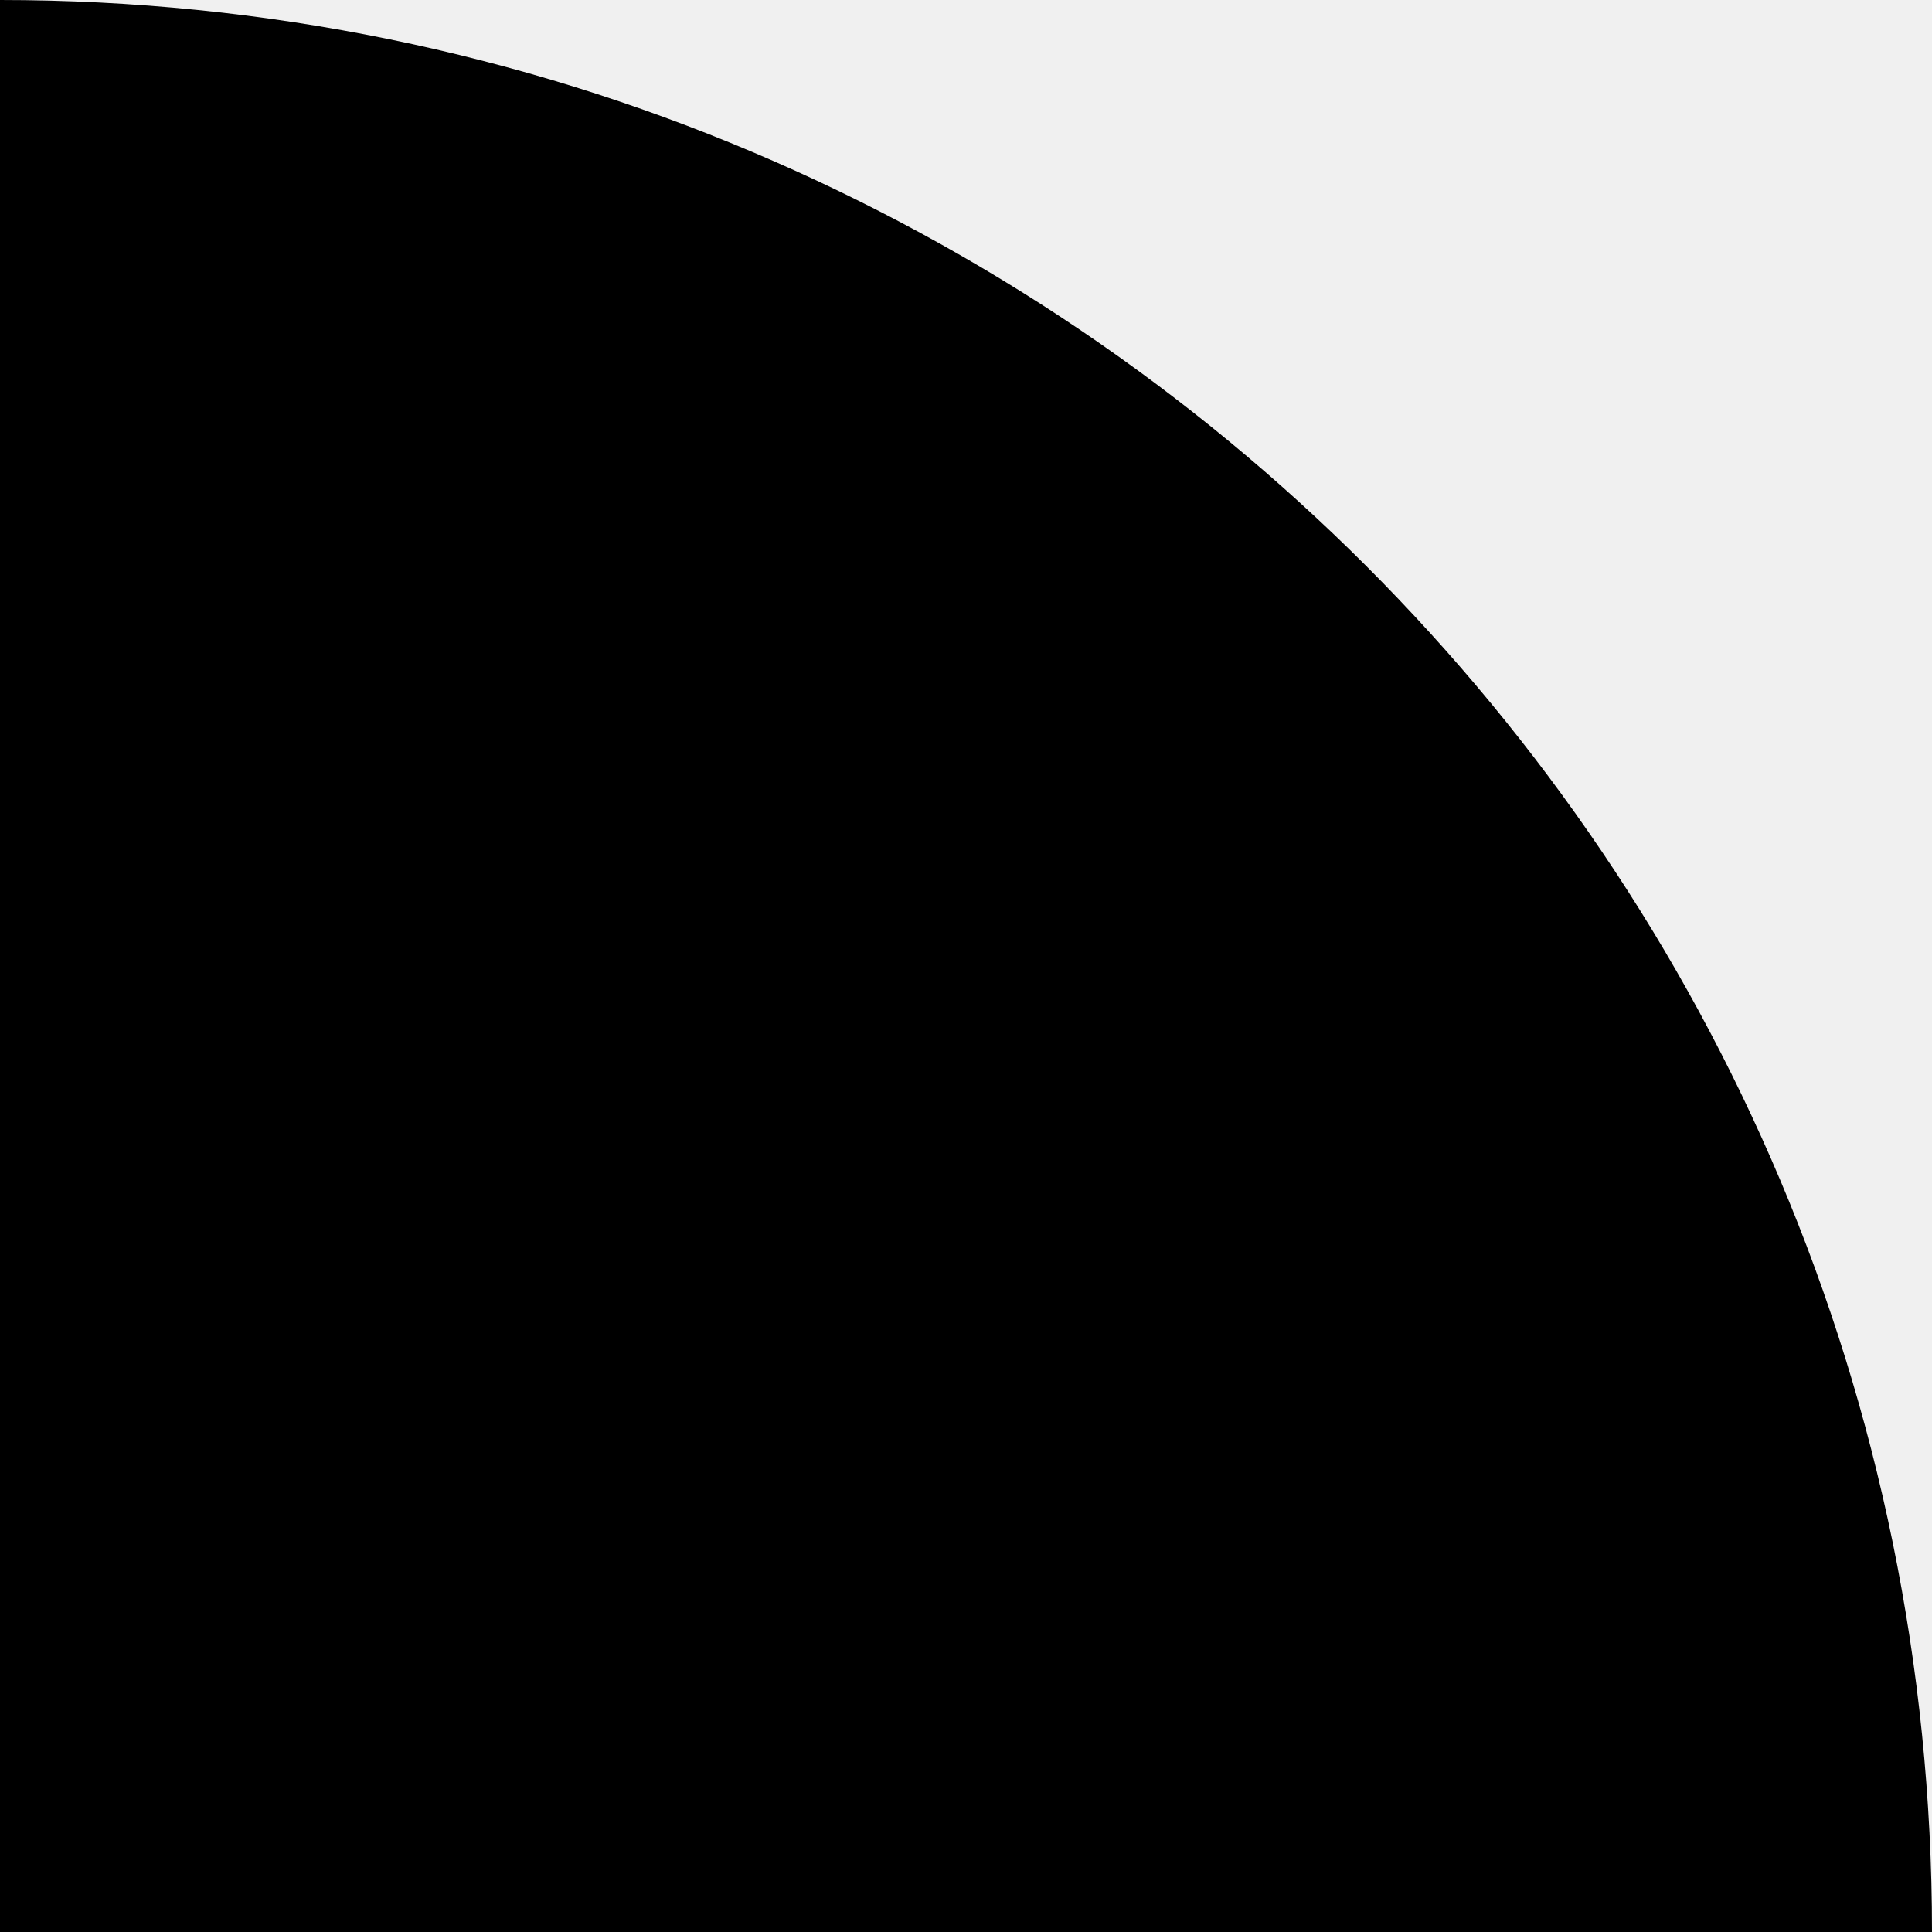
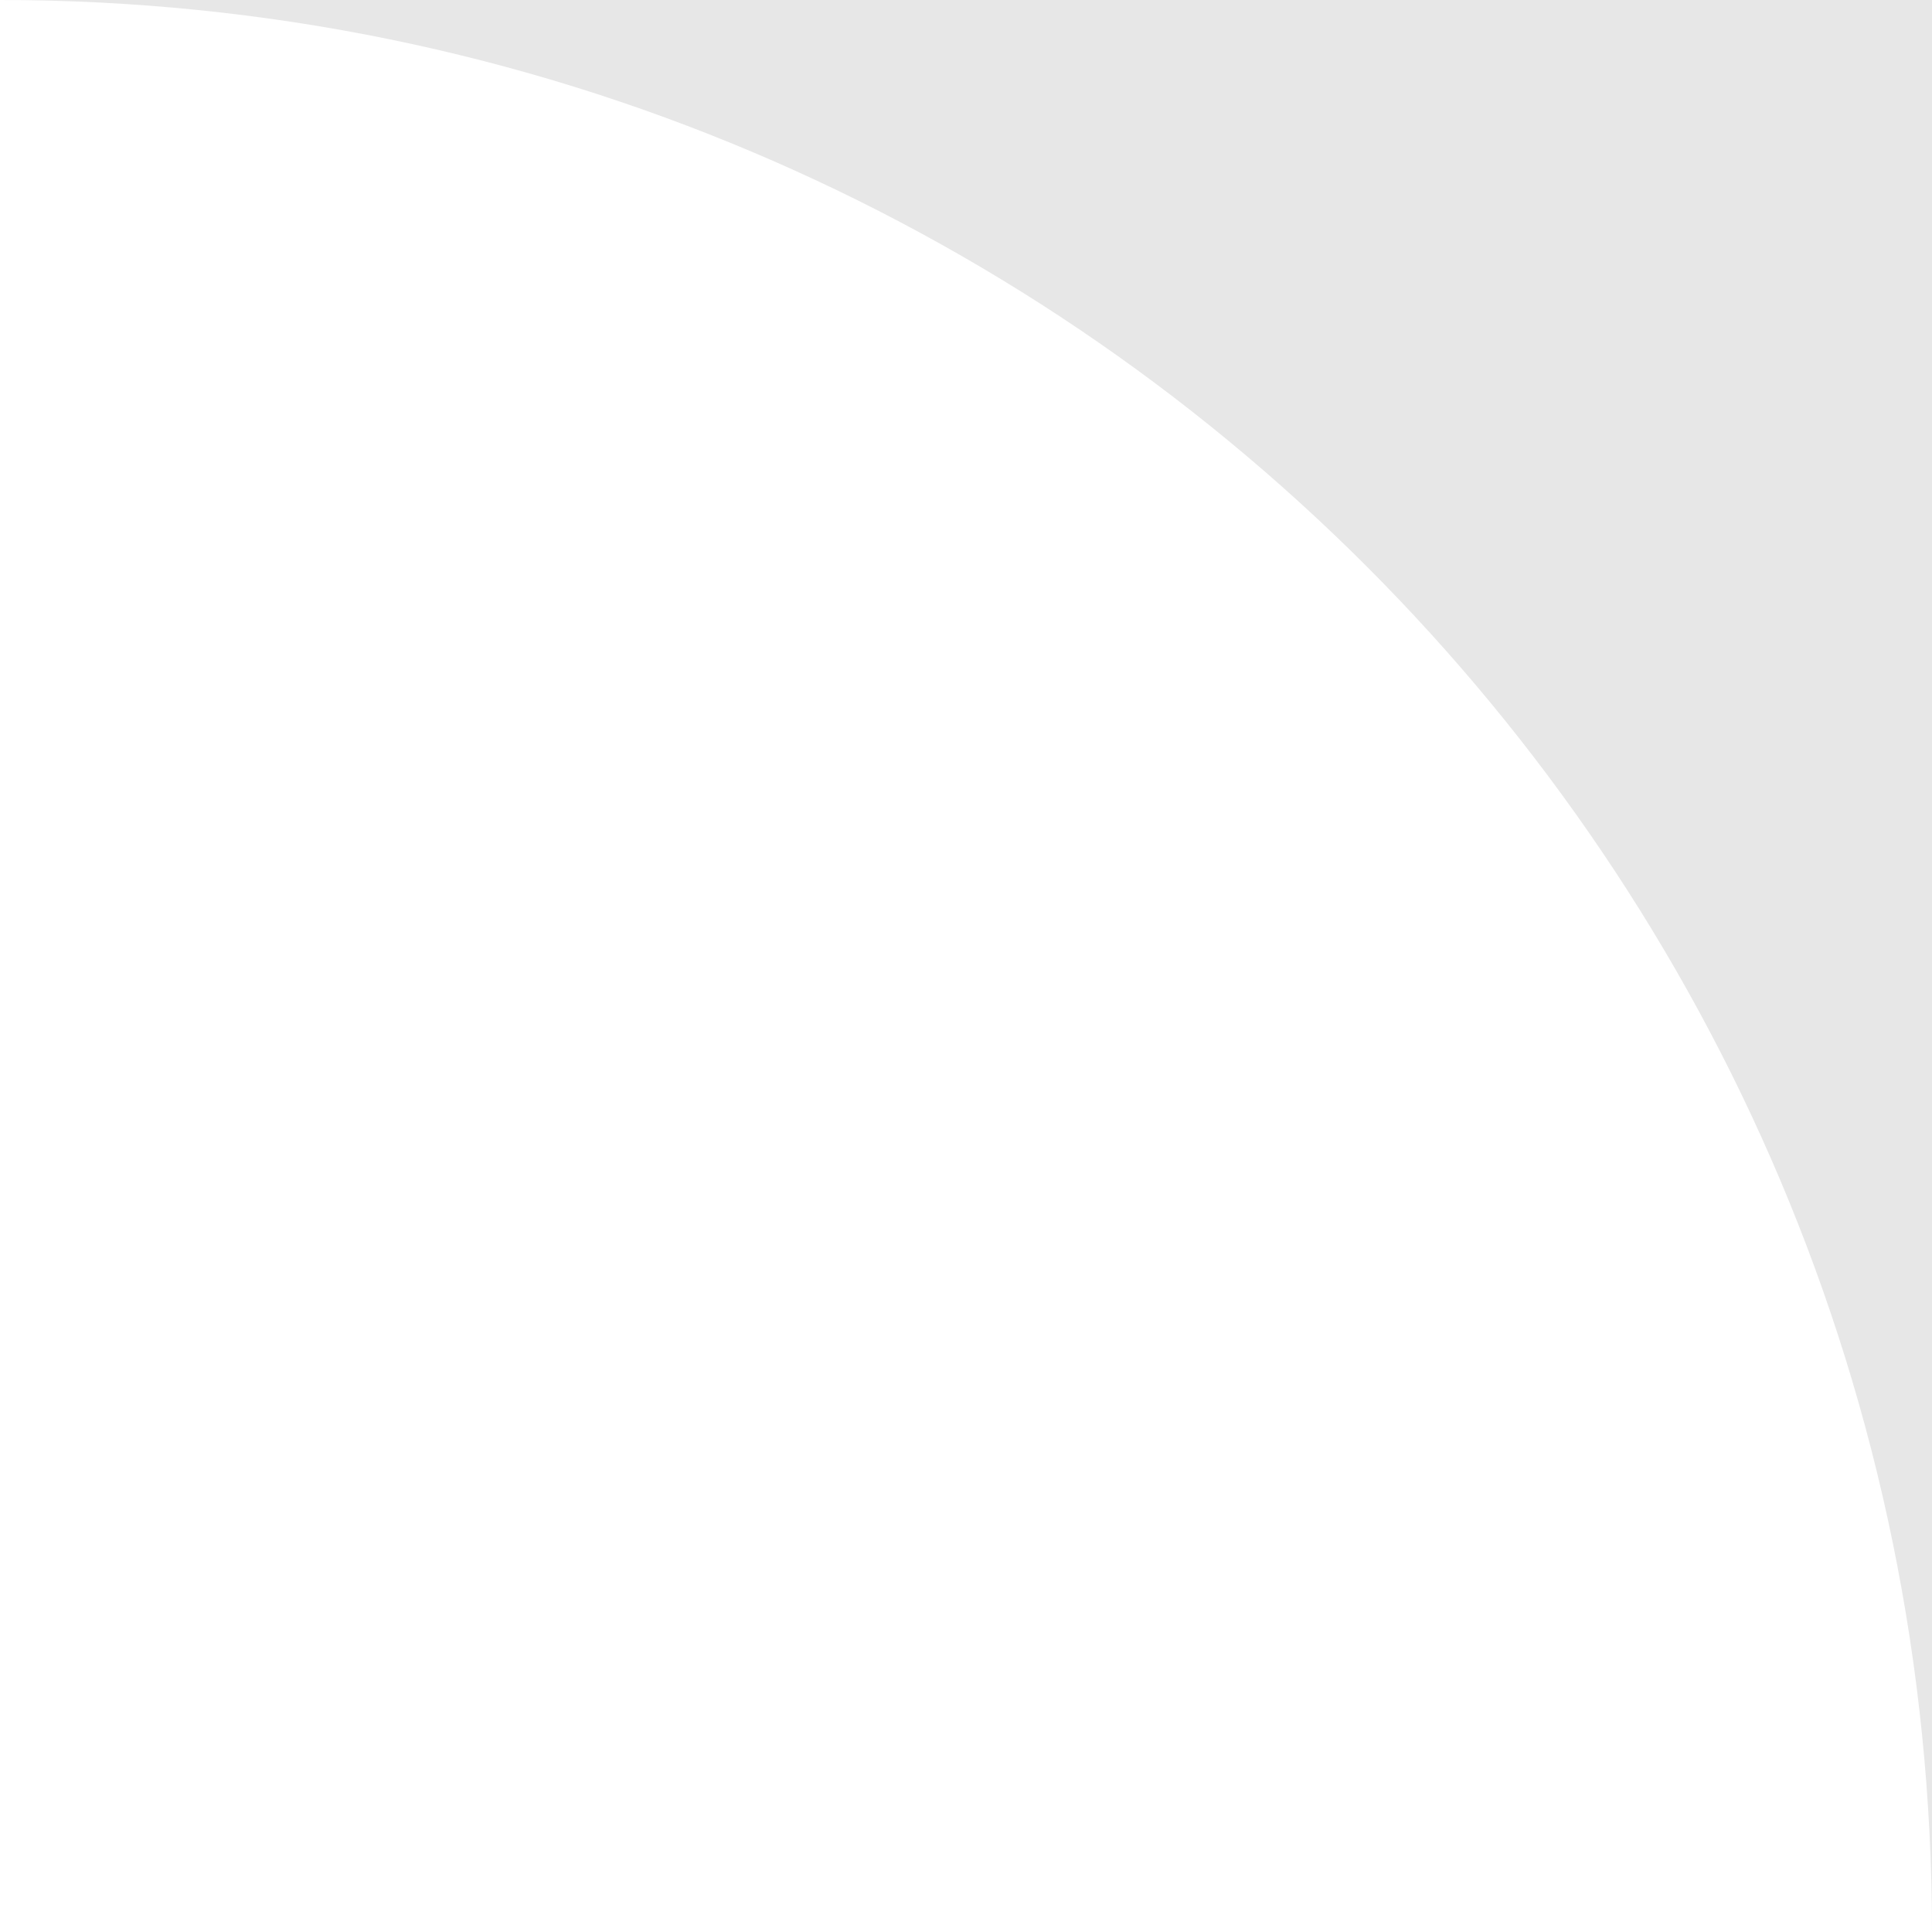
<svg xmlns="http://www.w3.org/2000/svg" width="16" height="16" viewBox="0 0 16 16">
-   <path d="M 16 0 A 16 16 0 0 1 0 16 L 0 0 Z" fill="currentColor" transform="rotate(270, 8, 8)" />
+   <rect width="16" height="16" fill="#e7e7e7" />
+   <path d="M 16 0 A 16 16 0 0 1 0 16 L 0 0 Z" fill="#ffffff" transform="rotate(270, 8, 8)" />
</svg>
